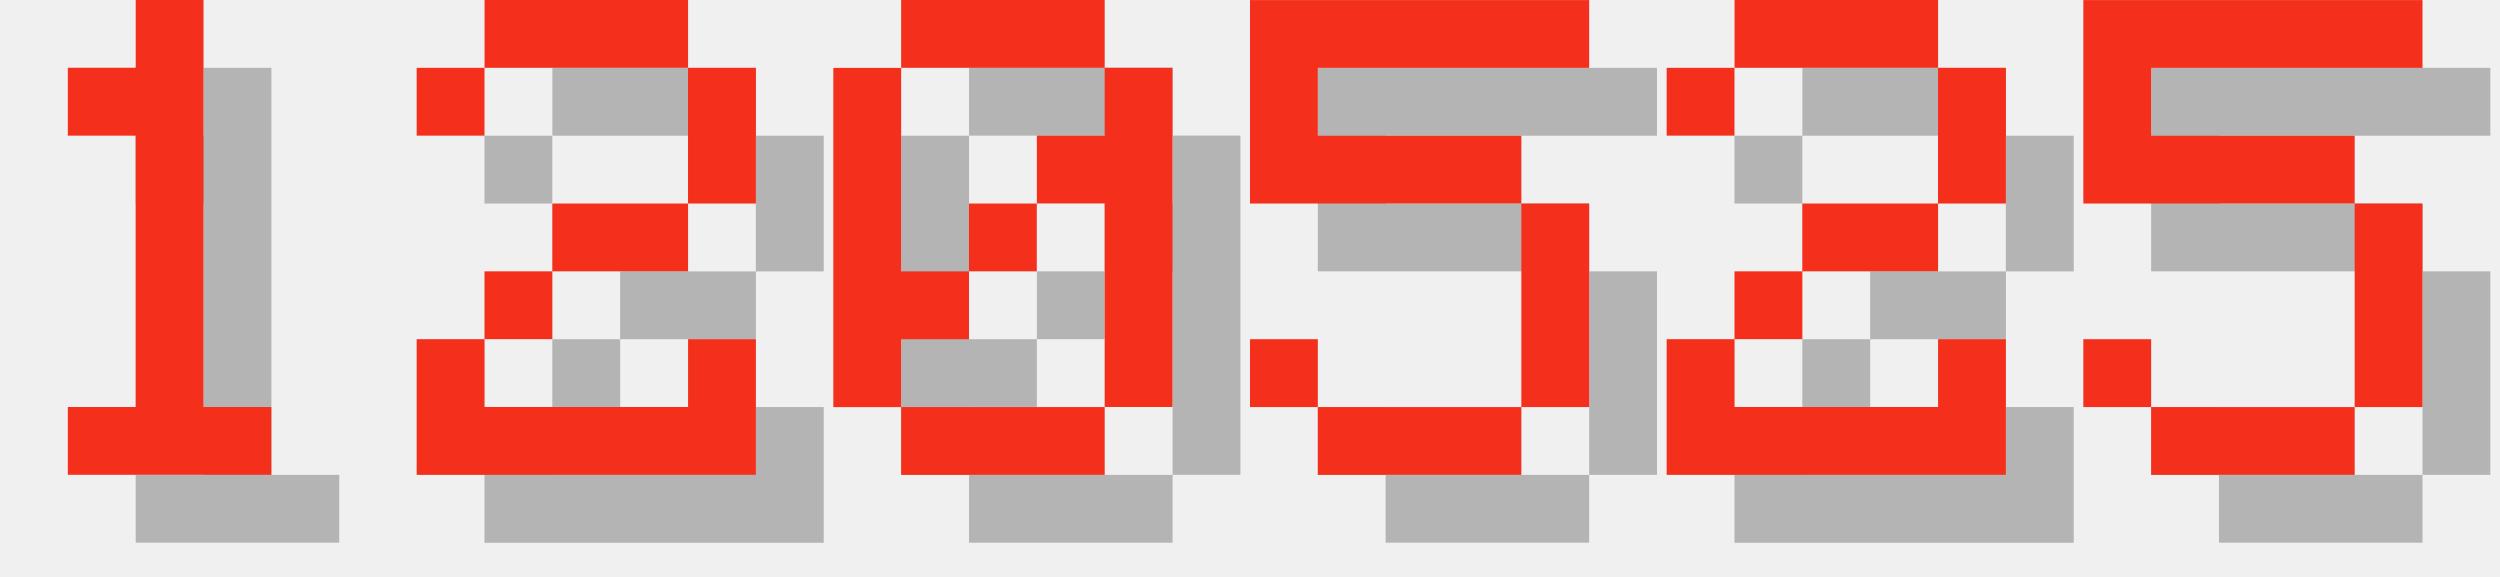
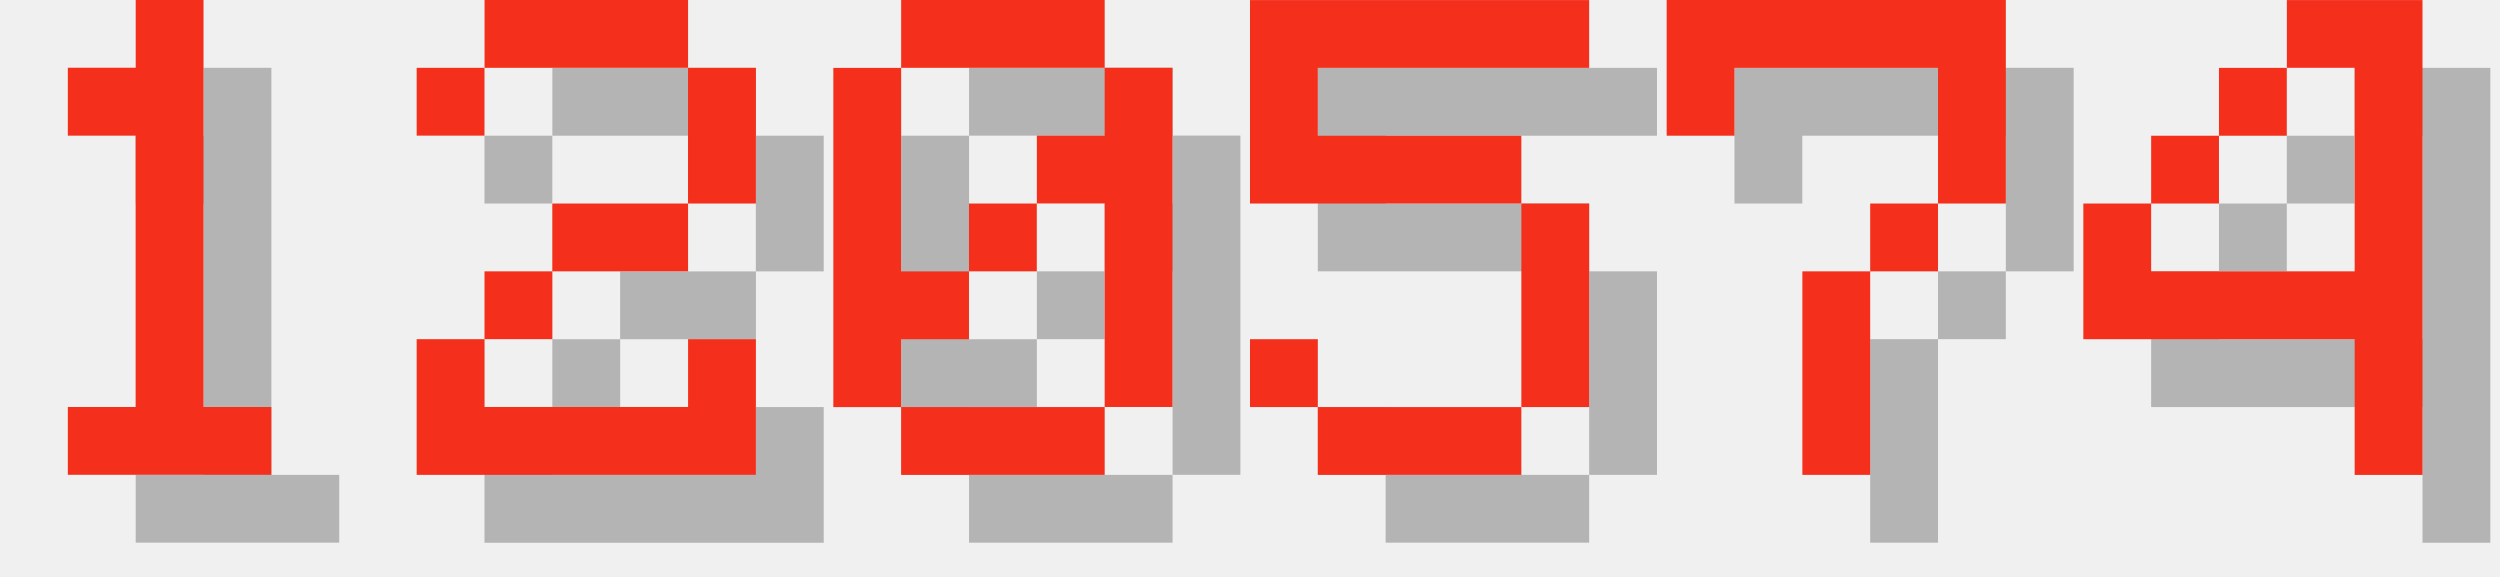
<svg xmlns="http://www.w3.org/2000/svg" version="1.1" width="156.0" height="36">
  <style>
        .text-foreground {
            fill: #F4301C;
        }
        .text-shadow {
            fill: #000000;
            fill-opacity: 0.25;
        }
    </style>
  <g class="digit" id="digit_1" transform="translate(0.0, 0), scale(4)">
    <path id="digit_1_shadow" class="text-shadow" d="m2.117 2.117v1.058h1.058v4.233h-1.058v1.058h3.175v-1.058h-1.058v-6.35h-1.058v1.058h-1.058z" fill-opacity=".5" style="paint-order:stroke fill markers" />
    <path id="digit_1_fg" class="text-foreground" d="m1.058 1.058v1.058h1.058v4.233h-1.058v1.058h3.175v-1.058h-1.058v-6.35h-1.058v1.058h-1.058z" fill="#fff" style="paint-order:stroke fill markers" />
  </g>
  <g class="digit" id="digit_2" transform="translate(26.0, 0), scale(4)">
    <path id="digit_2_shadow" class="text-shadow" d="m1.058 2.117v1.058h1.058v-1.058h3.175v2.117h-2.117v1.058h-1.058v1.058h-1.058v2.117h5.292v-2.117h-1.058v1.058h-3.175v-1.058h1.058v-1.058h2.117v-1.058h1.058v-2.117h-1.058v-1.058h-3.175v1.058h-1.058z" fill-opacity=".5" style="paint-order:stroke fill markers" />
    <path id="digit_2_fg" class="text-foreground" d="m0 1.058v1.058h1.058v-1.058h3.175v2.117h-2.117v1.058h-1.058v1.058h-1.058v2.117h5.292v-2.117h-1.058v1.058h-3.175v-1.058h1.058v-1.058h2.117v-1.058h1.058v-2.117h-1.058v-1.058h-3.175v1.058h-1.058z" fill="#fff" style="paint-order:stroke fill markers" />
  </g>
  <g class="digit" id="digit_0" transform="translate(52.0, 0), scale(4)">
    <path id="digit_0_shadow" class="text-shadow" d="m2.117 1.058v1.058h3.175v-1.058h-3.175zm3.175 1.058v1.058h-1.058v1.058h1.058v3.175h1.058v-5.292h-1.058zm0 5.292h-3.175v1.058h3.175v-1.058zm-3.175 0v-1.058h1.058v-1.058h-1.058v-3.175h-1.058v5.292h1.058zm1.058-2.117h1.058v-1.058h-1.058v1.058z" fill-opacity=".5" style="paint-order:stroke fill markers" />
    <path id="digit_0_fg" class="text-foreground" d="m1.058 0v1.058h3.175v-1.058h-3.175zm3.175 1.058v1.058h-1.058v1.058h1.058v3.175h1.058v-5.292h-1.058zm0 5.292h-3.175v1.058h3.175v-1.058zm-3.175 0v-1.058h1.058v-1.058h-1.058v-3.175h-1.058v5.292h1.058zm1.058-2.117h1.058v-1.058h-1.058v1.058z" fill="#fff" style="paint-order:stroke fill markers" />
  </g>
  <g class="digit" id="digit_5" transform="translate(78.0, 0), scale(4)">
    <path id="digit_5_shadow" class="text-shadow" d="m1.058 1.058v3.175h4.233v3.175h-3.175v-1.058h-1.058v1.058h1.058v1.058h3.175v-1.058h1.058v-3.175h-1.058v-1.058h-3.175v-1.058h4.233v-1.058h-5.292z" fill-opacity=".5" style="paint-order:stroke fill markers" />
    <path id="digit_5_fg" class="text-foreground" d="m0 0v3.175h4.233v3.175h-3.175v-1.058h-1.058v1.058h1.058v1.058h3.175v-1.058h1.058v-3.175h-1.058v-1.058h-3.175v-1.058h4.233v-1.058h-5.292z" fill="#fff" style="paint-order:stroke fill markers" />
  </g>
-   <g class="digit" id="digit_2" transform="translate(104.0, 0), scale(4)">
-     <path id="digit_2_shadow" class="text-shadow" d="m1.058 2.117v1.058h1.058v-1.058h3.175v2.117h-2.117v1.058h-1.058v1.058h-1.058v2.117h5.292v-2.117h-1.058v1.058h-3.175v-1.058h1.058v-1.058h2.117v-1.058h1.058v-2.117h-1.058v-1.058h-3.175v1.058h-1.058z" fill-opacity=".5" style="paint-order:stroke fill markers" />
-     <path id="digit_2_fg" class="text-foreground" d="m0 1.058v1.058h1.058v-1.058h3.175v2.117h-2.117v1.058h-1.058v1.058h-1.058v2.117h5.292v-2.117h-1.058v1.058h-3.175v-1.058h1.058v-1.058h2.117v-1.058h1.058v-2.117h-1.058v-1.058h-3.175v1.058h-1.058z" fill="#fff" style="paint-order:stroke fill markers" />
+   <g class="digit" id="digit_7" transform="translate(104.0, 0), scale(4)">
+     <path id="digit_7_shadow" class="text-shadow" d="m1.058 1.058 2e-6 2.117h1.058v-1.058h3.175v1.058l2e-7 1.058h-1.058v1.058h-1.058l4e-7 3.175 1.058 1e-7v-3.175h1.058v-1.058h1.058l5e-7 -1.058v-2.117z" fill-opacity=".5" style="paint-order:stroke fill markers" />
+     <path id="digit_7_fg" class="text-foreground" d="m0 0 2e-6 2.117h1.058v-1.058h3.175v1.058l2e-7 1.058h-1.058v1.058h-1.058l4e-7 3.175 1.058 1e-7v-3.175h1.058v-1.058h1.058l5e-7 -1.058v-2.117z" fill="#fff" style="paint-order:stroke fill markers" />
  </g>
-   <g class="digit" id="digit_5" transform="translate(130.0, 0), scale(4)">
-     <path id="digit_5_shadow" class="text-shadow" d="m1.058 1.058v3.175h4.233v3.175h-3.175v-1.058h-1.058v1.058h1.058v1.058h3.175v-1.058h1.058v-3.175h-1.058v-1.058h-3.175v-1.058h4.233v-1.058h-5.292z" fill-opacity=".5" style="paint-order:stroke fill markers" />
-     <path id="digit_5_fg" class="text-foreground" d="m0 0v3.175h4.233v3.175h-3.175v-1.058h-1.058v1.058h1.058v1.058h3.175v-1.058h1.058v-3.175h-1.058v-1.058h-3.175v-1.058h4.233v-1.058h-5.292z" fill="#fff" style="paint-order:stroke fill markers" />
+   <g class="digit" id="digit_4" transform="translate(130.0, 0), scale(4)">
+     <path id="digit_4_shadow" class="text-shadow" d="m4.233 1.058v1.058h1.058v3.175h-3.175v-1.058h-1.058v2.117h4.233v2.117h1.058v-7.408h-2.117zm-2.117 3.175h1.058v-1.058h-1.058v1.058zm1.058-1.058h1.058v-1.058h-1.058v1.058z" fill-opacity=".5" style="paint-order:stroke fill markers" />
+     <path id="digit_4_fg" class="text-foreground" d="m3.175 0v1.058h1.058v3.175h-3.175v-1.058h-1.058v2.117h4.233v2.117h1.058v-7.408h-2.117zm-2.117 3.175h1.058v-1.058h-1.058v1.058zm1.058-1.058h1.058v-1.058h-1.058v1.058z" fill="#fff" style="paint-order:stroke fill markers" />
  </g>
</svg>
